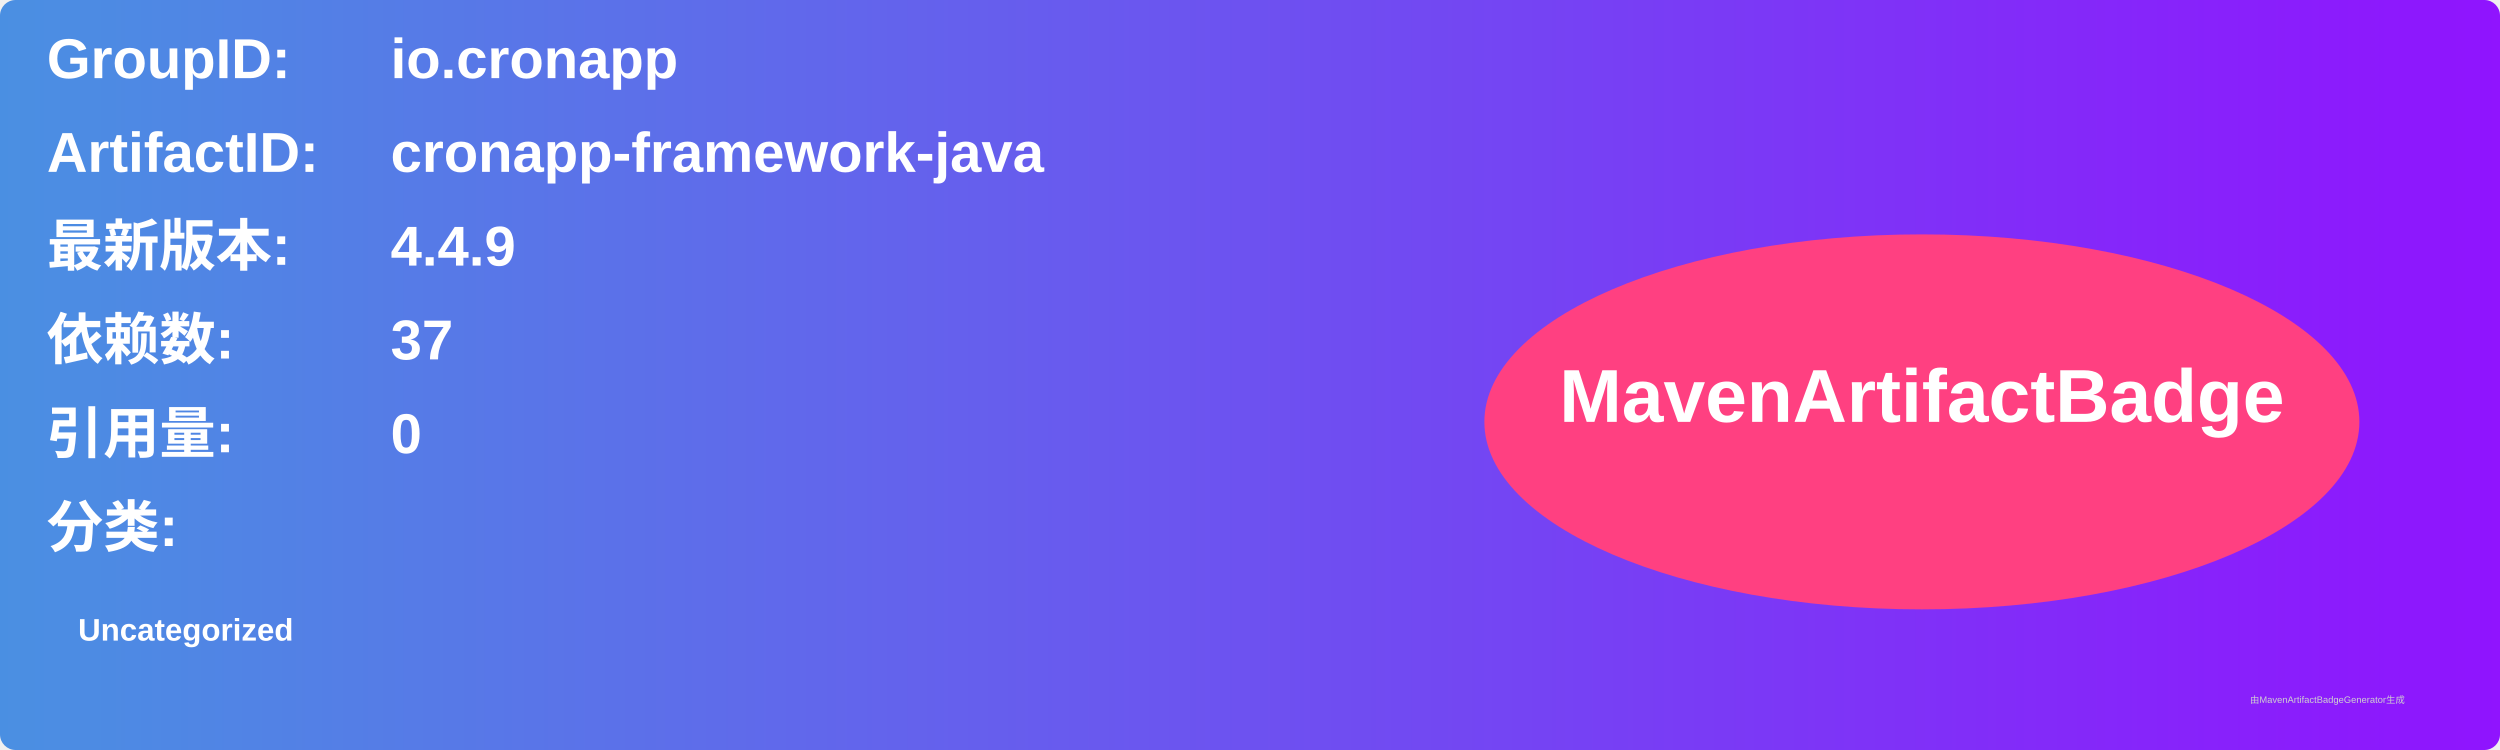
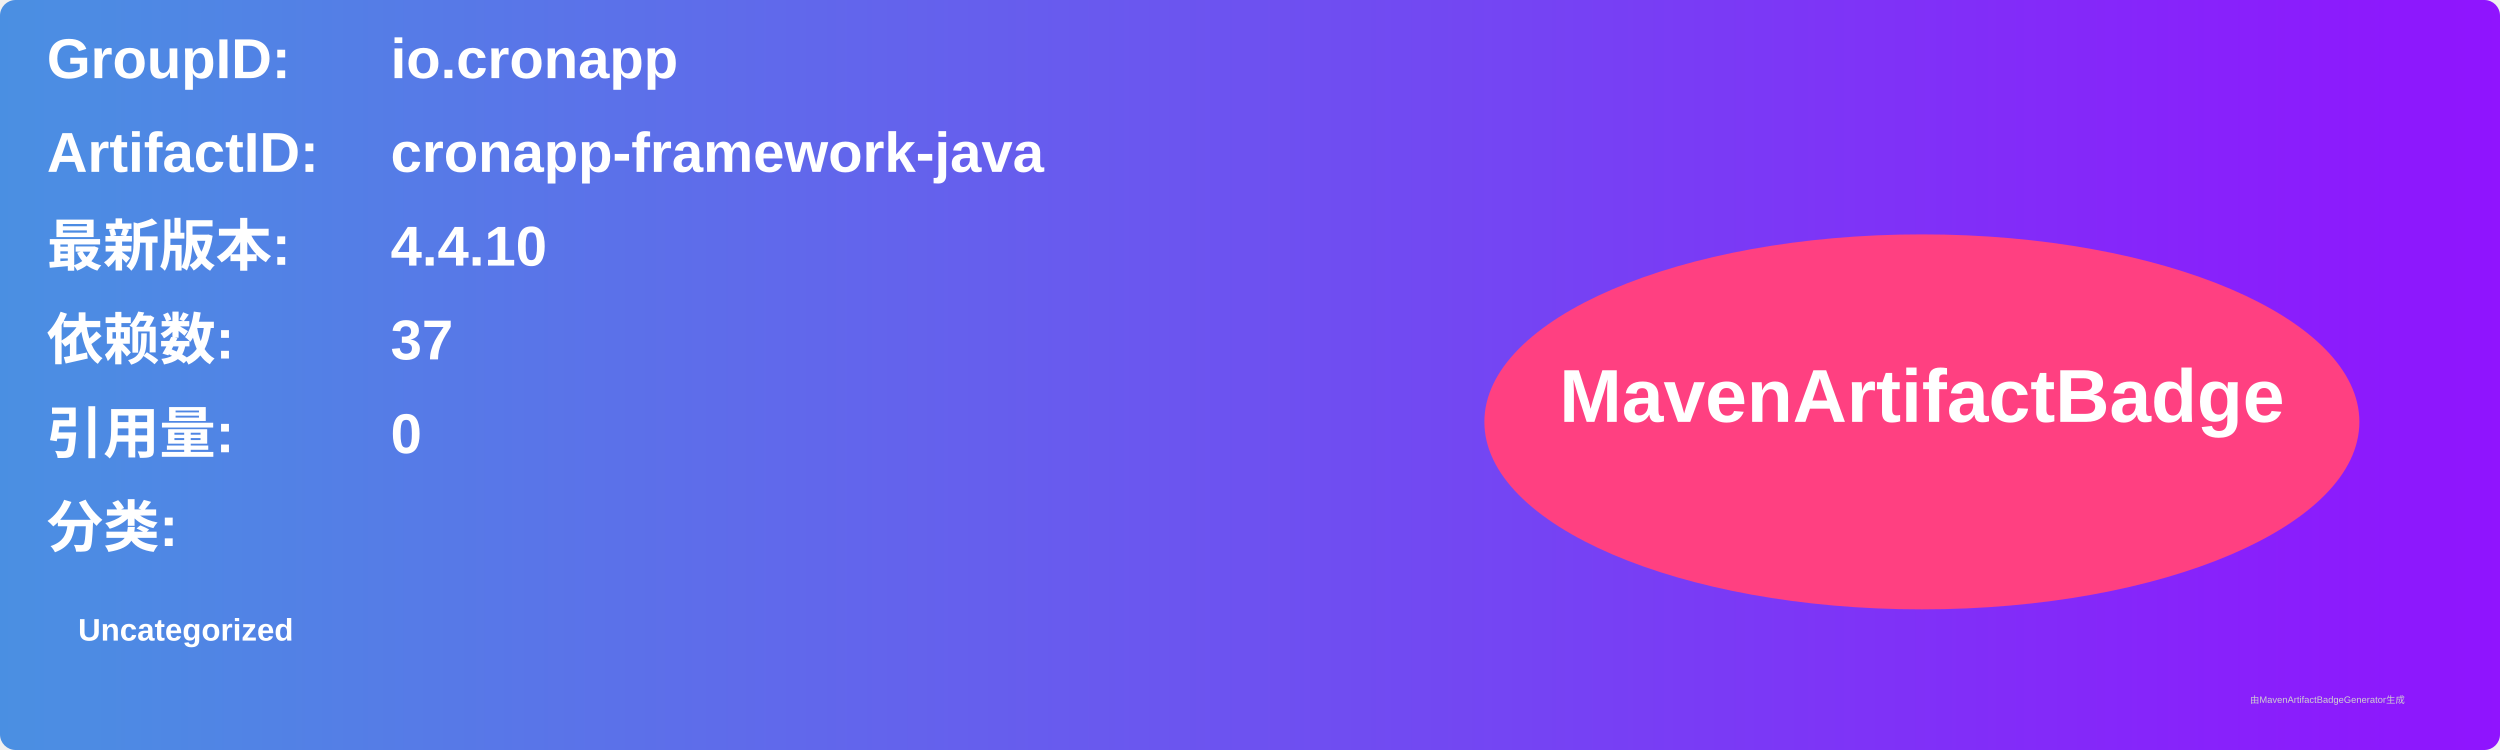
<svg xmlns="http://www.w3.org/2000/svg" width="800" height="240" viewBox="0 0 800 240">
  <linearGradient id="grad" x1="0%" y1="0%" x2="100%" y2="0%">
    <stop offset="0%" stop-color="#4a90e2" />
    <stop offset="100%" stop-color="#9013fe" />
  </linearGradient>
  <rect width="100%" height="100%" rx="5" ry="5" fill="url(#grad)" />
  <g transform="translate(15, 15)">
    <text x="0" y="10" font-family="Arial" font-size="18" fill="white" font-weight="bold" width="260">GroupID:</text>
    <text x="110" y="10" font-family="Arial" font-size="18" fill="white" font-weight="bold" width="460">io.cronapp</text>
    <text x="0" y="40" font-family="Arial" font-size="18" fill="white" font-weight="bold" width="260">ArtifactID:</text>
    <text x="110" y="40" font-family="Arial" font-size="18" fill="white" font-weight="bold" width="460">cronapp-framework-java</text>
    <text x="0" y="70" font-family="Arial" font-size="18" fill="white" font-weight="bold">最新版本:</text>
    <text x="110" y="70" font-family="Arial" font-size="18" fill="white" font-weight="bold">
-       <tspan font-weight="bold">4.4.9</tspan>
+       <tspan font-weight="bold">4.4.10</tspan>
    </text>
    <text x="0" y="100" font-family="Arial" font-size="18" fill="white" font-weight="bold">依赖数: </text>
    <text x="110" y="100" font-family="Arial" font-size="18" fill="white">
      <tspan font-weight="bold">37</tspan>
    </text>
    <text x="0" y="130" font-family="Arial" font-size="18" fill="white" font-weight="bold">引用量: </text>
    <text x="110" y="130" font-family="Arial" font-size="18" fill="white">
      <tspan font-weight="bold">0</tspan>
    </text>
    <text x="0" y="160" font-family="Arial" font-size="18" fill="white" font-weight="bold">分类:</text>
    <text x="10" y="190" font-family="Arial" font-size="10" fill="white">
      <tspan font-weight="bold">Uncategorized</tspan>
    </text>
    <ellipse cx="600" cy="120" rx="140" ry="60" fill="#ff4081" />
    <text x="600" y="120" text-anchor="middle" font-family="Arial" font-size="24" fill="white" font-weight="bold">MavenArtifactBadge</text>
  </g>
  <text x="720" y="225" font-family="Arial" font-size="3" fill="#d0d0d0">由MavenArtifactBadgeGenerator生成</text>
</svg>
